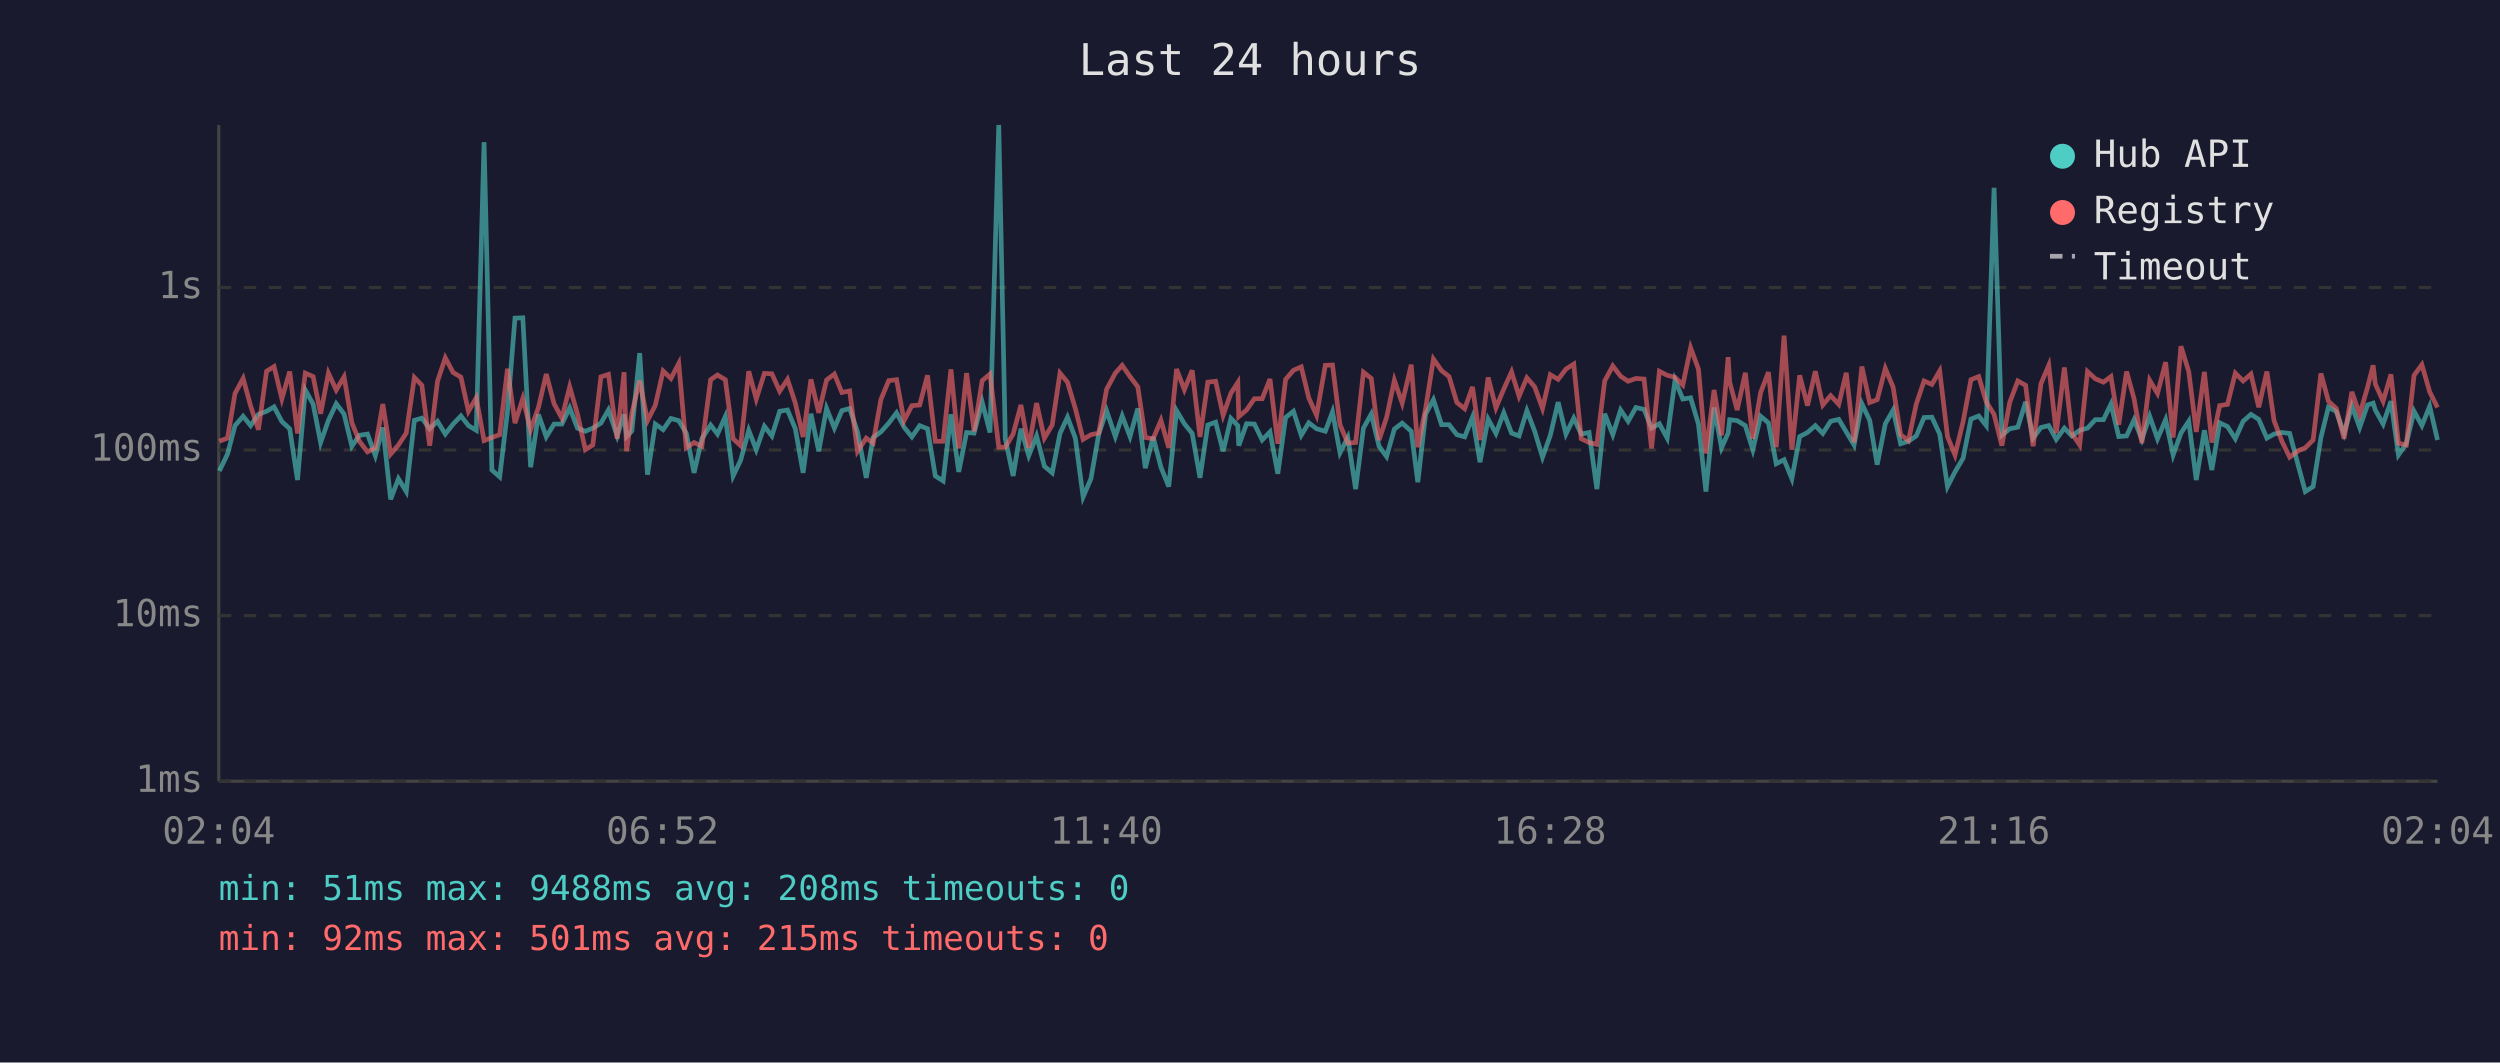
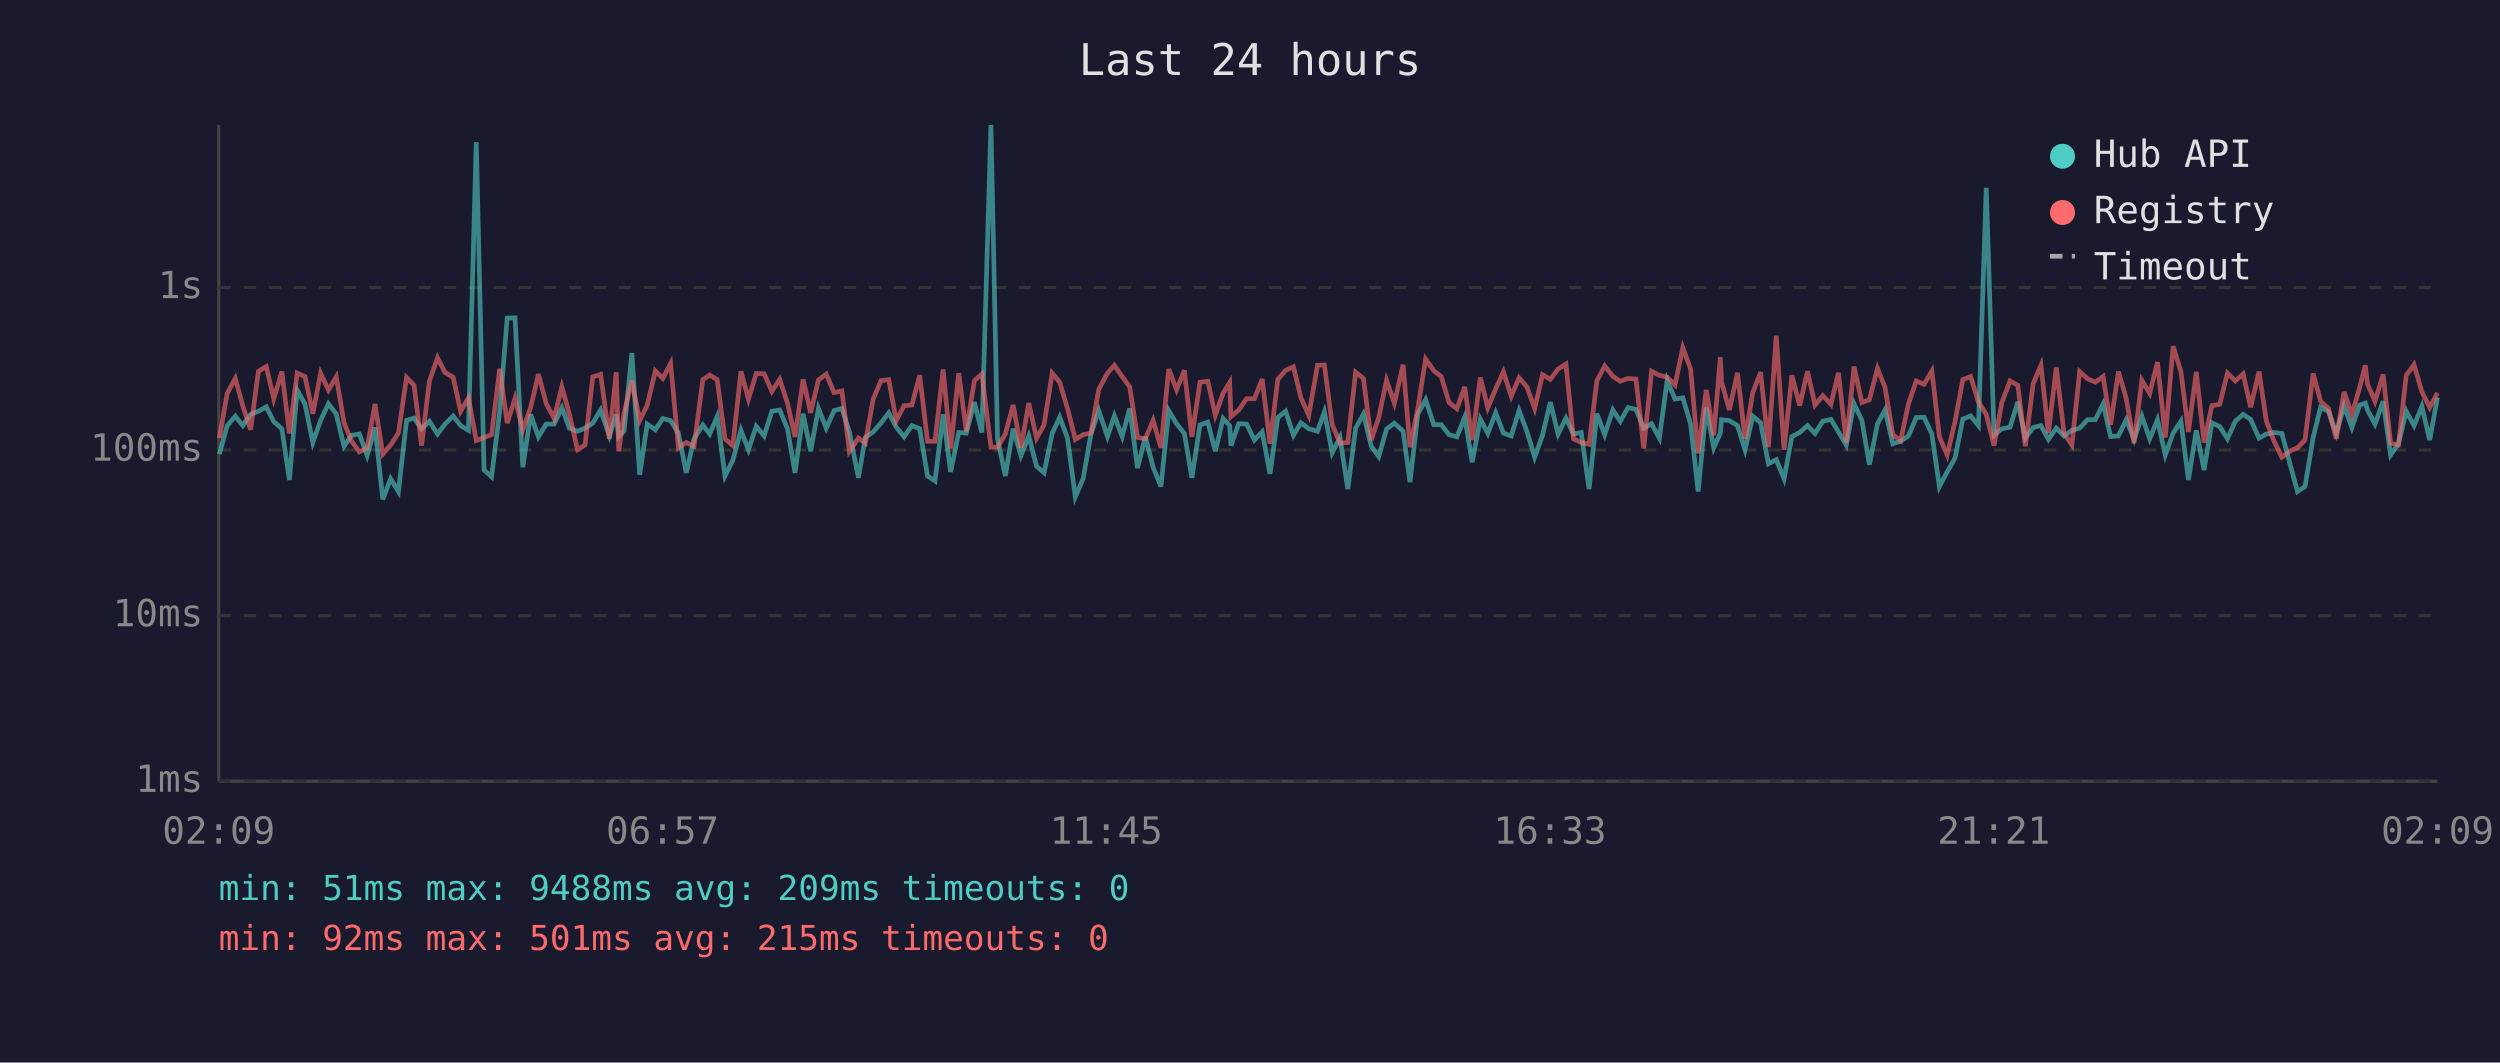
<svg xmlns="http://www.w3.org/2000/svg" viewBox="0 0 800 340" font-family="monospace" font-size="12">
  <rect width="800" height="340" fill="#1a1a2e" />
  <text x="400" y="24" fill="#e0e0e0" font-size="14" text-anchor="middle">Last 24 hours</text>
  <line x1="70" y1="40" x2="70" y2="250" stroke="#444" stroke-width="1" />
  <line x1="70" y1="250" x2="780" y2="250" stroke="#444" stroke-width="1" />
  <line x1="70" y1="250" x2="780" y2="250" stroke="#333" stroke-width="1" stroke-dasharray="4" />
  <text x="65" y="250" fill="#888" text-anchor="end" dominant-baseline="middle">1ms</text>
  <line x1="70" y1="197" x2="780" y2="197" stroke="#333" stroke-width="1" stroke-dasharray="4" />
  <text x="65" y="197" fill="#888" text-anchor="end" dominant-baseline="middle">10ms</text>
  <line x1="70" y1="144" x2="780" y2="144" stroke="#333" stroke-width="1" stroke-dasharray="4" />
  <text x="65" y="144" fill="#888" text-anchor="end" dominant-baseline="middle">100ms</text>
  <line x1="70" y1="92" x2="780" y2="92" stroke="#333" stroke-width="1" stroke-dasharray="4" />
  <text x="65" y="92" fill="#888" text-anchor="end" dominant-baseline="middle">1s</text>
-   <text x="70" y="270" fill="#888" text-anchor="middle">02:04</text>
-   <text x="212" y="270" fill="#888" text-anchor="middle">06:52</text>
-   <text x="354" y="270" fill="#888" text-anchor="middle">11:40</text>
-   <text x="496" y="270" fill="#888" text-anchor="middle">16:28</text>
-   <text x="638" y="270" fill="#888" text-anchor="middle">21:16</text>
-   <text x="780" y="270" fill="#888" text-anchor="middle">02:04</text>
-   <polyline points="70.2,150.7 72.8,145.3 75.2,136.2 77.8,133.2 80.2,136.2 82.7,132.6 85.3,131.6 87.7,130.2 90.2,134.9 92.7,137.2 95.2,153.6 97.7,124.8 100.2,129.3 102.6,141.6 105.1,134.5 107.6,129.2 110.1,132.5 112.6,142.8 115.0,139.3 117.6,138.9 120.1,145.8 122.5,136.8 125.0,159.8 127.5,153.2 130.0,157.3 132.6,134.5 135.0,133.8 137.5,137.2 140.0,134.8 142.5,138.9 145.0,135.7 147.5,133.1 149.9,136.2 152.4,137.7 154.9,45.5 157.4,150.4 159.9,152.6 162.4,131.6 164.8,101.8 167.3,101.7 169.8,149.5 172.3,132.6 174.8,139.8 177.3,135.7 179.8,135.7 182.3,130.5 184.8,137.0 187.3,138.0 189.7,137.0 192.3,135.4 194.7,131.2 197.5,139.5 199.7,132.6 200.5,139.7 202.2,137.9 204.7,113.0 207.2,151.9 209.7,135.7 212.2,137.5 214.7,133.9 217.2,134.6 219.6,138.6 222.1,151.3 224.6,140.4 227.4,136.0 229.6,138.9 232.1,133.3 234.6,152.3 237.0,147.3 239.6,137.7 242.0,143.9 244.6,136.4 247.0,139.5 249.5,131.6 252.0,131.2 254.5,137.2 257.0,151.3 259.5,132.4 262.0,144.4 264.5,130.7 267.0,137.0 269.4,131.4 271.9,130.7 274.4,138.2 277.2,152.9 279.4,140.0 281.9,138.2 284.4,135.4 286.9,132.1 289.3,136.7 291.8,139.8 294.3,136.2 296.8,137.2 299.3,152.3 301.8,153.9 304.3,132.6 306.8,151.0 309.3,138.4 311.7,138.6 314.3,128.7 316.8,138.4 319.6,40.0 321.7,140.4 324.2,152.3 326.7,137.2 329.2,145.8 331.7,139.5 334.2,149.2 336.7,151.3 339.2,138.7 341.6,133.5 344.1,140.2 346.6,159.0 349.1,153.2 351.6,138.9 354.1,131.4 356.9,139.7 359.1,133.1 361.6,139.7 364.1,130.7 366.5,149.8 369.0,139.8 371.5,149.5 374.0,155.7 376.5,131.4 379.0,135.6 381.5,138.7 384.0,152.9 386.5,136.0 389.0,135.1 391.4,144.4 393.9,133.9 396.1,136.2 396.4,142.6 398.9,135.6 401.4,135.7 403.9,140.8 406.4,138.2 408.9,151.6 411.4,133.6 413.9,131.6 416.4,139.3 418.8,135.3 421.3,137.2 424.1,138.0 426.4,131.8 428.8,144.9 431.3,140.0 433.8,156.5 436.3,137.0 438.8,132.5 441.3,142.8 443.7,146.1 446.2,137.3 448.7,135.4 451.6,138.0 453.7,154.3 456.2,132.5 458.7,127.9 461.3,135.9 463.7,135.9 466.2,139.1 468.7,139.8 471.2,133.5 473.6,147.9 476.2,134.1 478.7,138.7 481.2,132.1 483.7,138.6 486.1,139.5 488.6,131.4 491.1,138.0 493.6,146.3 496.1,139.3 498.6,128.7 501.1,138.9 503.6,133.8 506.0,138.9 508.5,138.4 511.0,156.5 513.5,132.4 516.1,139.1 518.6,131.2 521.0,134.8 523.5,130.4 526.1,131.0 528.5,137.0 531.0,135.6 533.5,140.2 536.0,121.7 538.5,127.7 541.0,127.3 543.5,135.7 545.9,157.3 548.5,130.4 550.9,143.3 553.0,138.6 553.5,134.3 555.9,134.6 558.5,136.2 560.9,143.9 563.4,133.2 565.9,135.3 568.4,148.4 570.9,147.1 573.4,153.2 575.9,139.7 578.4,138.4 580.9,136.2 583.3,138.7 585.8,134.8 588.4,134.2 590.8,138.2 593.3,142.4 595.8,129.2 598.3,134.5 600.7,148.7 603.3,135.6 605.8,131.2 608.2,142.0 610.7,141.2 613.2,139.5 615.7,133.6 618.2,133.5 620.7,138.9 623.2,155.7 625.6,151.0 628.2,146.6 630.7,134.1 633.2,133.1 635.6,136.2 638.1,60.1 640.6,139.3 643.1,137.2 645.7,136.7 648.2,128.6 650.6,140.2 653.1,136.8 655.6,136.2 658.0,140.6 660.6,137.0 663.0,139.5 665.5,137.7 668.0,137.0 670.5,134.3 673.1,134.3 675.5,129.3 678.0,139.7 680.5,139.5 682.9,134.3 685.4,140.6 687.9,133.2 690.4,140.4 693.0,134.3 695.4,145.6 697.9,138.6 700.4,134.8 702.8,153.6 705.4,137.7 707.8,150.4 710.3,135.3 712.8,136.5 715.3,140.4 717.8,134.8 720.3,132.6 722.8,134.2 725.4,140.2 727.7,138.9 730.2,138.4 732.7,138.7 735.5,149.2 737.7,157.3 740.2,155.7 742.7,140.0 745.1,130.3 747.6,131.7 750.1,138.7 752.6,129.9 755.1,136.8 757.6,129.6 759.4,129.0 760.1,131.2 762.6,135.7 765.1,128.4 767.5,145.6 770.0,142.0 772.5,131.6 775.0,136.2 777.5,130.0 780.0,140.8" fill="none" stroke="#4ecdc4" stroke-width="1.5" opacity="0.6" />
-   <polyline points="70.2,141.2 72.8,140.2 75.2,125.9 77.8,121.1 80.2,129.9 82.7,137.5 85.3,118.8 87.7,117.3 90.2,127.6 92.7,118.9 95.2,138.7 97.7,119.4 100.2,120.5 102.6,132.4 105.1,119.4 107.6,124.8 110.1,120.6 112.6,135.3 115.0,141.2 117.6,144.6 120.1,143.3 122.5,129.3 125.0,145.3 127.5,142.4 130.0,138.6 132.6,120.8 135.0,123.3 137.5,142.6 140.0,122.0 142.5,114.5 145.0,119.2 147.5,120.7 149.9,131.6 152.4,127.3 154.9,141.0 157.4,140.0 159.9,139.1 162.4,118.0 164.8,135.4 167.3,127.5 169.8,137.5 172.3,130.4 174.8,119.7 177.3,129.2 179.8,133.8 182.3,123.8 184.8,132.5 187.3,143.9 189.7,142.4 192.3,120.6 194.7,119.8 197.5,140.4 199.7,119.1 200.5,144.4 202.2,132.2 204.7,121.8 207.2,134.6 209.7,129.7 212.2,118.7 214.7,121.1 217.2,116.3 219.6,143.3 222.1,141.6 224.6,142.8 227.4,121.5 229.6,120.0 232.1,121.5 234.6,140.4 237.0,142.6 239.6,118.8 242.0,127.7 244.6,119.5 247.0,119.6 249.5,125.2 252.0,121.4 254.5,129.0 257.0,139.8 259.5,121.4 262.0,132.1 264.5,121.6 267.0,119.7 269.4,125.6 271.9,125.1 274.4,144.4 277.2,140.2 279.4,141.8 281.9,127.8 284.4,121.8 286.9,121.5 289.3,134.6 291.8,129.8 294.3,129.6 296.8,120.1 299.3,141.2 301.8,141.2 304.3,118.2 306.8,143.5 309.3,119.4 311.7,138.0 314.3,121.8 316.8,119.7 319.6,143.1 321.7,143.1 324.2,138.9 326.7,129.6 329.2,143.3 331.7,129.0 334.2,140.2 336.7,136.0 339.2,119.4 341.6,122.3 344.1,130.7 346.6,140.6 349.1,139.1 351.6,138.6 354.1,124.6 356.9,119.4 359.1,116.9 361.6,120.5 364.1,123.8 366.5,140.0 369.0,140.4 371.5,134.5 374.0,143.3 376.5,118.1 379.0,124.7 381.5,118.5 384.0,139.8 386.5,122.3 389.0,122.0 391.4,132.9 393.9,125.8 396.1,122.4 396.4,133.3 398.9,131.2 401.4,127.6 403.9,127.6 406.4,121.3 408.9,142.0 411.4,121.4 413.9,118.5 416.4,117.4 418.8,127.3 421.3,132.9 424.1,116.9 426.4,116.8 428.8,135.9 431.3,141.8 433.8,141.6 436.3,119.1 438.8,121.1 441.3,140.8 443.7,133.6 446.2,121.7 448.7,129.0 451.6,116.7 453.7,143.1 456.2,130.7 458.7,114.9 461.3,118.6 463.7,120.5 466.2,128.8 468.7,130.8 471.2,123.8 473.6,140.8 476.2,120.8 478.7,130.5 481.2,124.5 483.7,119.0 486.1,126.8 488.6,120.9 491.1,123.8 493.6,130.7 496.1,119.9 498.6,121.4 501.1,118.1 503.6,116.5 506.0,140.4 508.5,141.6 511.0,142.2 513.5,121.9 516.1,117.1 518.6,120.4 521.0,122.0 523.5,121.1 526.1,121.3 528.5,143.5 531.0,118.8 533.5,120.1 536.0,120.7 538.5,123.2 541.0,111.3 543.5,118.1 545.9,145.1 548.5,124.8 550.9,139.3 553.0,114.3 553.5,122.3 555.9,131.2 558.5,119.3 560.9,140.4 563.4,125.6 565.9,119.1 568.4,143.1 570.9,107.4 573.4,143.9 575.9,120.1 578.4,129.8 580.9,118.8 583.3,129.6 585.8,126.6 588.4,129.4 590.8,119.3 593.3,141.6 595.8,117.3 598.3,128.8 600.7,127.9 603.3,117.9 605.8,123.9 608.2,139.1 610.7,141.0 613.2,129.3 615.7,121.9 618.2,123.0 620.7,118.7 623.2,139.7 625.6,145.6 628.2,134.9 630.7,121.5 633.2,120.5 635.6,128.6 638.1,132.6 640.6,142.6 643.1,128.8 645.7,121.9 648.2,123.3 650.6,142.8 653.1,122.8 655.6,116.9 658.0,138.6 660.6,117.6 663.0,138.7 665.5,142.4 668.0,118.9 670.5,121.2 673.1,122.3 675.5,120.5 678.0,135.9 680.5,118.9 682.9,127.6 685.4,141.8 687.9,121.7 690.4,125.9 693.0,115.9 695.4,140.0 697.9,110.8 700.4,118.9 702.8,138.2 705.4,119.0 707.8,141.6 710.3,129.8 712.8,129.4 715.3,119.4 717.8,121.9 720.3,119.7 722.8,130.3 725.4,118.9 727.7,134.6 730.2,141.2 732.7,146.3 735.5,144.2 737.7,143.3 740.2,140.8 742.7,119.5 745.1,128.4 747.6,130.7 750.1,140.4 752.6,125.4 755.1,132.6 757.6,124.0 759.4,116.9 760.1,122.9 762.6,128.4 765.1,119.8 767.5,141.8 770.0,142.4 772.5,120.1 775.0,116.7 777.5,125.4 780.0,130.4" fill="none" stroke="#ff6b6b" stroke-width="1.5" opacity="0.6" />
+   <text x="70" y="270" fill="#888" text-anchor="middle">02:09</text>
+   <text x="212" y="270" fill="#888" text-anchor="middle">06:57</text>
+   <text x="354" y="270" fill="#888" text-anchor="middle">11:45</text>
+   <text x="496" y="270" fill="#888" text-anchor="middle">16:33</text>
+   <text x="638" y="270" fill="#888" text-anchor="middle">21:21</text>
+   <text x="780" y="270" fill="#888" text-anchor="middle">02:09</text>
+   <polyline points="70.2,145.3 72.7,136.2 75.3,133.2 77.7,136.2 80.2,132.6 82.7,131.6 85.2,130.2 87.6,134.9 90.2,137.2 92.6,153.6 95.1,124.8 97.6,129.3 100.1,141.6 102.6,134.5 105.1,129.2 107.6,132.5 110.1,142.8 112.5,139.3 115.0,138.9 117.5,145.8 120.0,136.8 122.5,159.8 125.0,153.2 127.5,157.3 130.1,134.5 132.5,133.8 134.9,137.2 137.4,134.8 140.0,138.9 142.4,135.7 145.0,133.1 147.4,136.2 149.9,137.7 152.4,45.5 154.9,150.4 157.3,152.6 159.9,131.6 162.3,101.8 164.8,101.7 167.3,149.5 169.8,132.6 172.3,139.8 174.8,135.7 177.3,135.7 179.8,130.5 182.2,137.0 184.8,138.0 187.2,137.0 189.7,135.4 192.2,131.2 195.0,139.5 197.2,132.6 198.0,139.7 199.7,137.9 202.2,113.0 204.7,151.9 207.1,135.7 209.7,137.5 212.1,133.9 214.6,134.6 217.1,138.6 219.6,151.3 222.1,140.4 224.9,136.0 227.1,138.9 229.5,133.3 232.0,152.3 234.5,147.3 237.1,137.7 239.5,143.9 242.0,136.4 244.5,139.5 247.0,131.6 249.5,131.2 252.0,137.2 254.4,151.3 257.0,132.4 259.4,144.4 261.9,130.7 264.4,137.0 266.9,131.4 269.4,130.7 271.8,138.2 274.7,152.9 276.9,140.0 279.4,138.2 281.9,135.4 284.4,132.1 286.8,136.7 289.3,139.8 291.8,136.2 294.3,137.2 296.8,152.3 299.2,153.9 301.8,132.6 304.2,151.0 306.8,138.4 309.2,138.6 311.8,128.7 314.2,138.4 317.1,40.0 319.2,140.4 321.7,152.3 324.2,137.2 326.7,145.8 329.2,139.5 331.7,149.2 334.1,151.3 336.7,138.7 339.1,133.5 341.6,140.2 344.1,159.0 346.6,153.2 349.1,138.9 351.6,131.4 354.4,139.7 356.6,133.1 359.1,139.7 361.5,130.7 364.0,149.8 366.5,139.8 369.0,149.5 371.5,155.7 374.0,131.4 376.5,135.6 379.0,138.7 381.4,152.9 384.0,136.0 386.5,135.1 388.9,144.4 391.4,133.9 393.5,136.2 393.9,142.6 396.4,135.6 398.9,135.7 401.4,140.8 403.9,138.2 406.4,151.6 408.9,133.6 411.4,131.6 413.9,139.3 416.3,135.3 418.8,137.2 421.6,138.0 423.8,131.8 426.3,144.9 428.8,140.0 431.3,156.5 433.8,137.0 436.3,132.5 438.8,142.8 441.2,146.1 443.7,137.3 446.2,135.4 449.0,138.0 451.2,154.3 453.7,132.5 456.2,127.9 458.8,135.9 461.2,135.9 463.7,139.1 466.2,139.8 468.7,133.5 471.1,147.9 473.7,134.1 476.1,138.7 478.6,132.1 481.1,138.6 483.6,139.5 486.1,131.4 488.6,138.0 491.1,146.3 493.6,139.3 496.1,128.7 498.6,138.9 501.1,133.8 503.5,138.9 506.0,138.4 508.5,156.5 511.0,132.4 513.5,139.1 516.1,131.2 518.5,134.8 521.0,130.4 523.5,131.0 526.0,137.0 528.5,135.6 531.0,140.2 533.5,121.7 536.0,127.7 538.5,127.3 541.0,135.7 543.4,157.3 546.0,130.4 548.4,143.3 550.5,138.6 550.9,134.3 553.4,134.6 556.0,136.2 558.4,143.9 560.9,133.2 563.4,135.3 565.9,148.4 568.4,147.1 570.9,153.2 573.4,139.7 575.9,138.4 578.4,136.2 580.8,138.7 583.3,134.8 585.9,134.2 588.3,138.2 590.8,142.4 593.3,129.2 595.8,134.5 598.2,148.7 600.8,135.6 603.2,131.2 605.7,142.0 608.2,141.2 610.7,139.5 613.2,133.6 615.7,133.5 618.2,138.9 620.6,155.7 623.1,151.0 625.6,146.6 628.1,134.1 630.6,133.1 633.1,136.2 635.6,60.1 638.1,139.3 640.6,137.2 643.2,136.7 645.7,128.6 648.1,140.2 650.6,136.8 653.1,136.2 655.5,140.6 658.0,137.0 660.5,139.5 663.0,137.7 665.5,137.0 668.0,134.3 670.5,134.3 673.0,129.3 675.4,139.7 677.9,139.5 680.4,134.3 682.9,140.6 685.4,133.2 687.9,140.4 690.4,134.3 692.9,145.6 695.4,138.6 697.9,134.8 700.3,153.6 702.8,137.7 705.3,150.4 707.8,135.3 710.3,136.5 712.8,140.4 715.3,134.8 717.8,132.6 720.2,134.2 722.9,140.2 725.2,138.9 727.7,138.4 730.2,138.7 733.0,149.2 735.2,157.3 737.6,155.7 740.2,140.0 742.6,130.3 745.1,131.7 747.6,138.7 750.1,129.9 752.6,136.8 755.1,129.6 756.9,129.0 757.6,131.2 760.0,135.7 762.6,128.4 765.0,145.6 767.5,142.0 770.0,131.6 772.5,136.2 775.0,130.0 777.5,140.8 780.0,127.2" fill="none" stroke="#4ecdc4" stroke-width="1.5" opacity="0.6" />
+   <polyline points="70.2,140.2 72.7,125.9 75.3,121.1 77.7,129.9 80.2,137.5 82.7,118.8 85.2,117.3 87.6,127.6 90.2,118.9 92.6,138.7 95.1,119.4 97.6,120.5 100.1,132.4 102.6,119.4 105.1,124.8 107.6,120.6 110.1,135.3 112.5,141.2 115.0,144.6 117.5,143.3 120.0,129.3 122.5,145.3 125.0,142.4 127.5,138.6 130.1,120.8 132.5,123.3 134.9,142.6 137.4,122.0 140.0,114.5 142.4,119.2 145.0,120.7 147.4,131.6 149.9,127.3 152.4,141.0 154.9,140.0 157.3,139.1 159.9,118.0 162.3,135.4 164.8,127.5 167.3,137.5 169.8,130.4 172.3,119.7 174.8,129.2 177.3,133.8 179.8,123.8 182.2,132.5 184.8,143.9 187.2,142.4 189.7,120.6 192.2,119.8 195.0,140.4 197.2,119.1 198.0,144.4 199.7,132.2 202.2,121.8 204.7,134.6 207.1,129.7 209.7,118.7 212.1,121.1 214.6,116.3 217.1,143.3 219.6,141.6 222.1,142.8 224.9,121.5 227.1,120.0 229.5,121.5 232.0,140.4 234.5,142.6 237.1,118.8 239.5,127.7 242.0,119.5 244.5,119.6 247.0,125.2 249.5,121.4 252.0,129.0 254.4,139.8 257.0,121.4 259.4,132.1 261.9,121.6 264.4,119.7 266.9,125.6 269.4,125.1 271.8,144.4 274.7,140.2 276.9,141.8 279.4,127.8 281.9,121.8 284.4,121.5 286.8,134.6 289.3,129.8 291.8,129.6 294.3,120.1 296.8,141.2 299.2,141.2 301.8,118.2 304.2,143.5 306.8,119.4 309.2,138.0 311.8,121.8 314.2,119.7 317.1,143.1 319.2,143.1 321.7,138.9 324.2,129.6 326.7,143.3 329.2,129.0 331.7,140.2 334.1,136.0 336.7,119.4 339.1,122.3 341.6,130.7 344.1,140.6 346.6,139.1 349.1,138.6 351.6,124.6 354.4,119.4 356.6,116.9 359.1,120.5 361.5,123.8 364.0,140.0 366.5,140.4 369.0,134.5 371.5,143.3 374.0,118.1 376.5,124.7 379.0,118.5 381.4,139.8 384.0,122.3 386.5,122.0 388.9,132.9 391.4,125.8 393.5,122.4 393.9,133.3 396.4,131.2 398.9,127.6 401.4,127.6 403.9,121.3 406.4,142.0 408.9,121.4 411.4,118.5 413.9,117.4 416.3,127.3 418.8,132.9 421.6,116.9 423.8,116.8 426.3,135.9 428.8,141.8 431.3,141.6 433.8,119.1 436.3,121.1 438.8,140.8 441.2,133.6 443.7,121.7 446.2,129.0 449.0,116.7 451.2,143.1 453.7,130.7 456.2,114.9 458.8,118.6 461.2,120.5 463.7,128.8 466.2,130.8 468.7,123.8 471.1,140.8 473.7,120.8 476.1,130.5 478.6,124.5 481.1,119.0 483.6,126.8 486.1,120.9 488.6,123.8 491.1,130.7 493.6,119.9 496.1,121.4 498.6,118.1 501.1,116.5 503.5,140.4 506.0,141.6 508.5,142.2 511.0,121.9 513.5,117.1 516.1,120.4 518.5,122.0 521.0,121.1 523.5,121.3 526.0,143.5 528.5,118.8 531.0,120.1 533.5,120.7 536.0,123.2 538.5,111.3 541.0,118.1 543.4,145.1 546.0,124.8 548.4,139.3 550.5,114.3 550.9,122.3 553.4,131.2 556.0,119.3 558.4,140.4 560.9,125.6 563.4,119.1 565.9,143.1 568.4,107.4 570.9,143.9 573.4,120.1 575.9,129.8 578.4,118.8 580.8,129.6 583.3,126.6 585.9,129.4 588.3,119.3 590.8,141.6 593.3,117.3 595.8,128.8 598.2,127.9 600.8,117.9 603.2,123.9 605.7,139.1 608.2,141.0 610.7,129.3 613.2,121.9 615.7,123.0 618.2,118.7 620.6,139.7 623.1,145.6 625.6,134.9 628.1,121.5 630.6,120.5 633.1,128.6 635.6,132.6 638.1,142.6 640.6,128.8 643.2,121.9 645.7,123.3 648.1,142.8 650.6,122.8 653.1,116.9 655.5,138.6 658.0,117.6 660.5,138.7 663.0,142.4 665.5,118.9 668.0,121.2 670.5,122.3 673.0,120.5 675.4,135.9 677.9,118.9 680.4,127.6 682.9,141.8 685.4,121.7 687.9,125.9 690.4,115.9 692.9,140.0 695.4,110.8 697.9,118.9 700.3,138.2 702.8,119.0 705.3,141.6 707.8,129.8 710.3,129.4 712.8,119.4 715.3,121.9 717.8,119.7 720.2,130.3 722.9,118.9 725.2,134.6 727.7,141.2 730.2,146.3 733.0,144.2 735.2,143.3 737.6,140.8 740.2,119.5 742.6,128.4 745.1,130.7 747.6,140.4 750.1,125.4 752.6,132.6 755.1,124.0 756.9,116.9 757.6,122.9 760.0,128.4 762.6,119.8 765.0,141.8 767.5,142.4 770.0,120.1 772.5,116.7 775.0,125.4 777.5,130.4 780.0,125.7" fill="none" stroke="#ff6b6b" stroke-width="1.5" opacity="0.6" />
  <circle cx="660" cy="50" r="4" fill="#4ecdc4" />
  <text x="670" y="50" fill="#e0e0e0" dominant-baseline="middle">Hub API</text>
  <circle cx="660" cy="68" r="4" fill="#ff6b6b" />
  <text x="670" y="68" fill="#e0e0e0" dominant-baseline="middle">Registry</text>
  <line x1="656" y1="82" x2="664" y2="82" stroke="#e0e0e0" stroke-width="1.5" stroke-dasharray="4,3" opacity="0.7" />
  <text x="670" y="86" fill="#e0e0e0" dominant-baseline="middle">Timeout</text>
-   <text x="70" y="288" fill="#4ecdc4" font-size="11">min: 51ms  max: 9488ms  avg: 208ms  timeouts: 0</text>
+   <text x="70" y="288" fill="#4ecdc4" font-size="11">min: 51ms  max: 9488ms  avg: 209ms  timeouts: 0</text>
  <text x="70" y="304" fill="#ff6b6b" font-size="11">min: 92ms  max: 501ms  avg: 215ms  timeouts: 0</text>
</svg>
